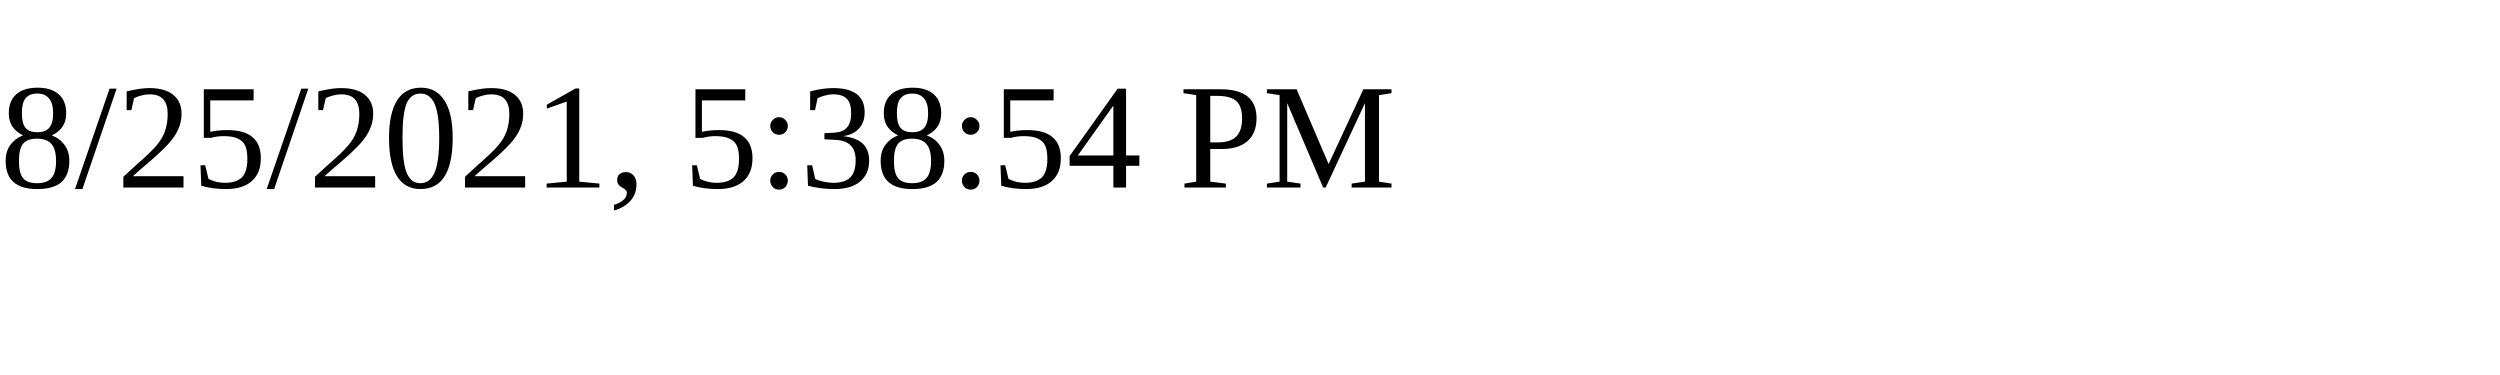
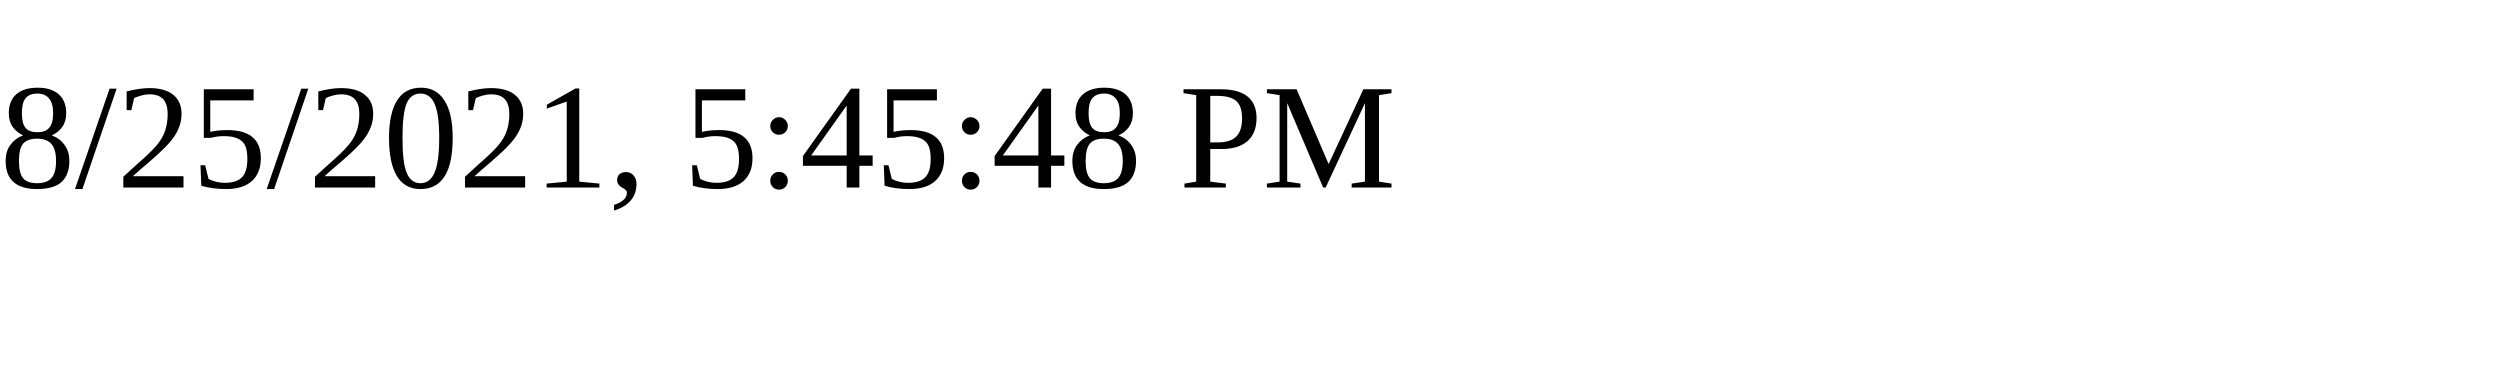
<svg xmlns="http://www.w3.org/2000/svg" height="30" width="200">
-   <text x="0" y="15">8/25/2021, 5:38:54 PM</text>
+   <text x="0" y="15">8/25/2021, 5:45:48 PM</text>
</svg>
